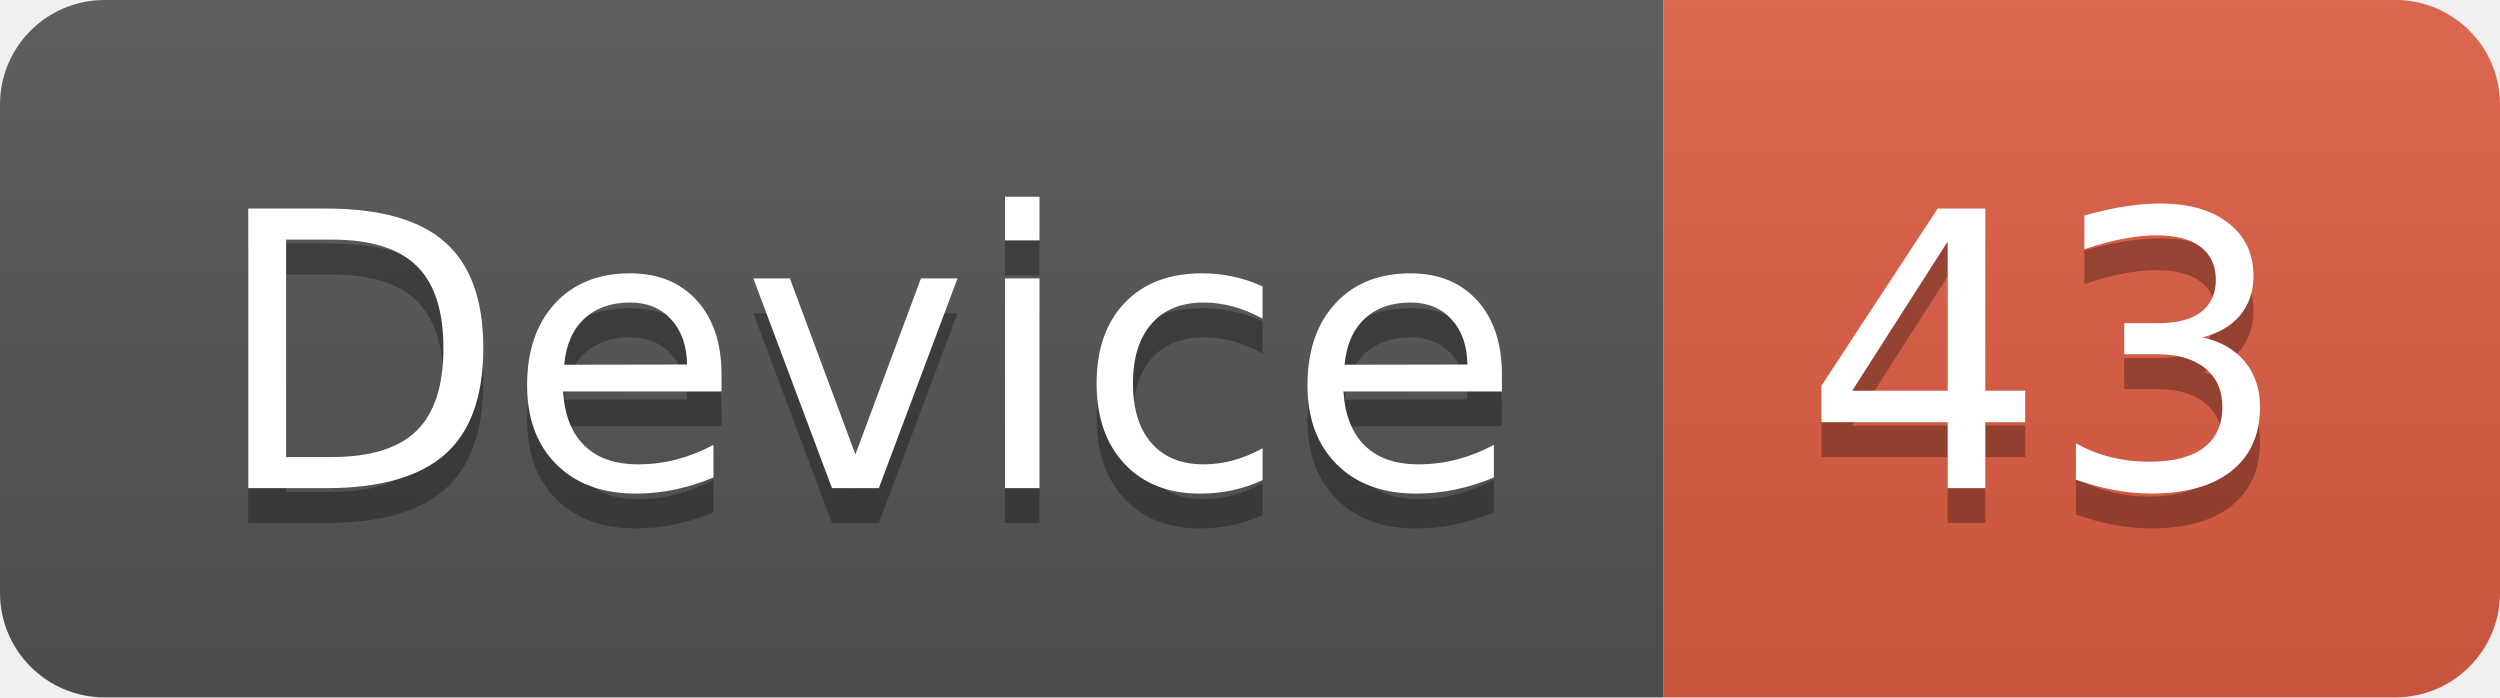
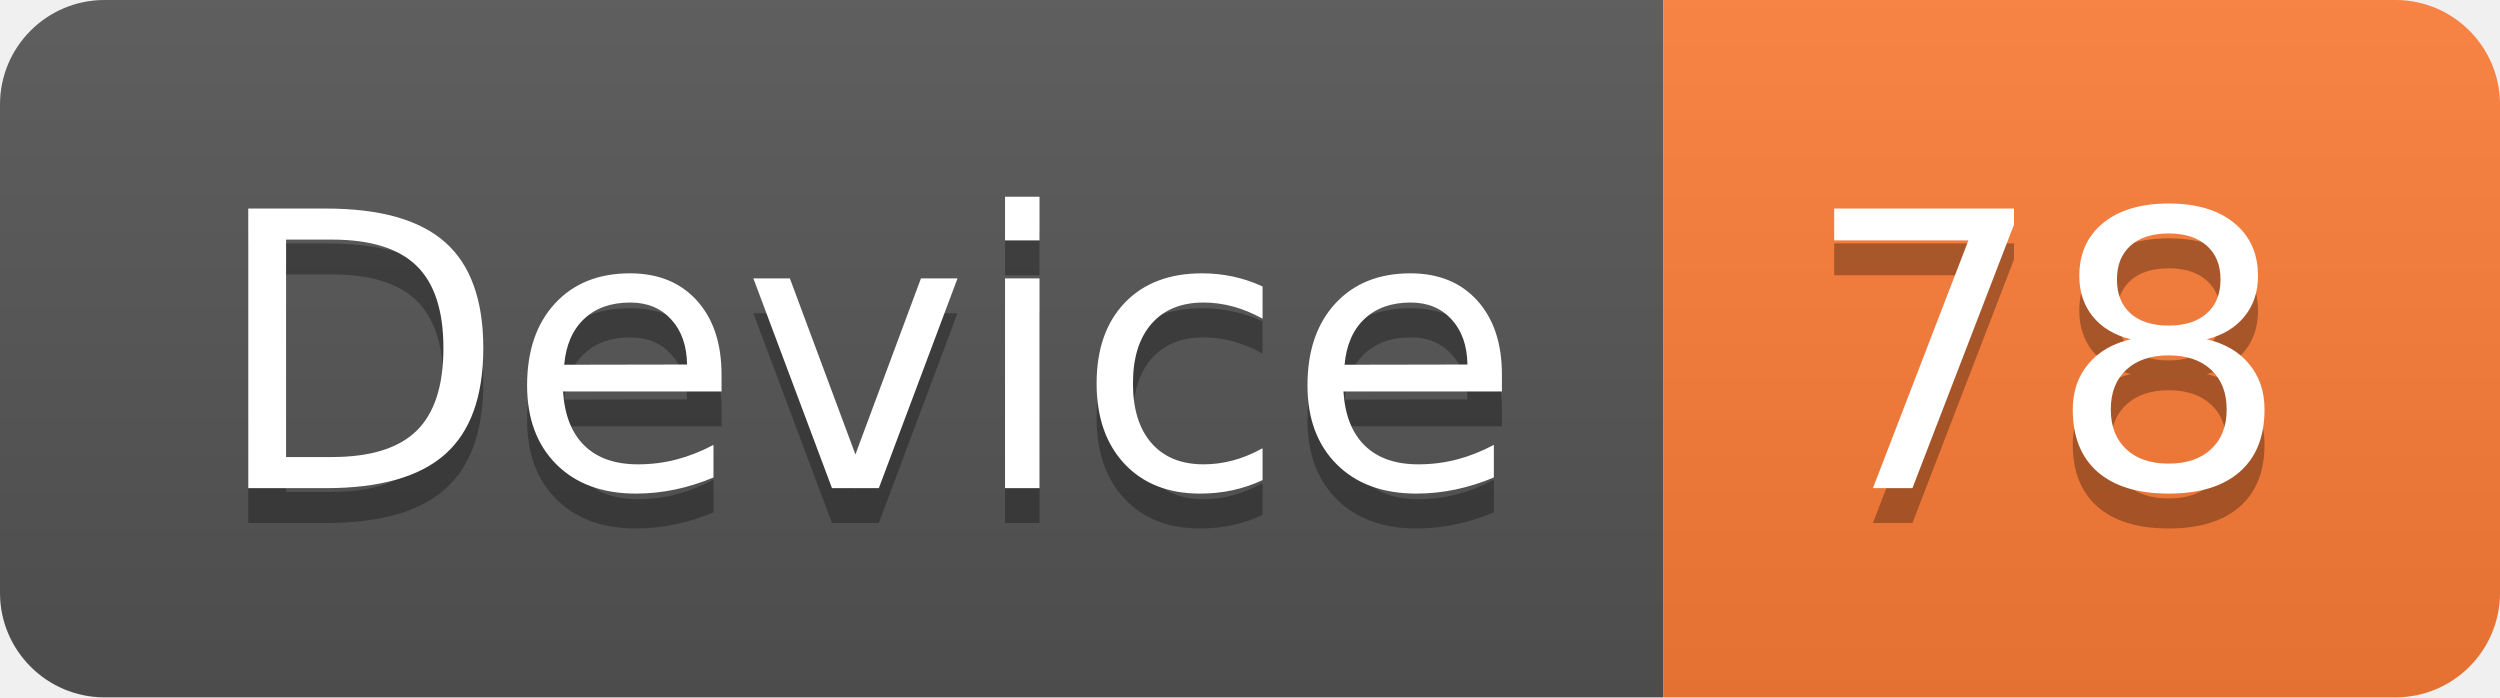
<svg xmlns="http://www.w3.org/2000/svg" width="71.7" height="20">
  <linearGradient id="smooth" x2="0" y2="100%">
    <stop offset="0" stop-color="#bbb" stop-opacity=".1" />
    <stop offset="1" stop-opacity=".1" />
  </linearGradient>
  <clipPath id="round">
    <rect width="71.7" height="20" rx="3" fill="#fff" />
  </clipPath>
  <g clip-path="url(#round)">
    <rect width="47.7" height="20" fill="#555" />
-     <rect x="47.7" width="24.0" height="20" fill="#e05d44" />
+     <rect x="47.7" width="24.0" height="20" fill="#fe7d37" />
    <rect width="71.7" height="20" fill="url(#smooth)" />
  </g>
  <g fill="#fff" text-anchor="middle" font-family="DejaVu Sans,Verdana,Geneva,sans-serif" font-size="110">
    <text x="248.5" y="150" fill="#010101" fill-opacity=".3" transform="scale(0.1)" textLength="377.0" lengthAdjust="spacing">Device</text>
    <text x="248.5" y="140" transform="scale(0.1)" textLength="377.0" lengthAdjust="spacing">Device</text>
-     <text x="587.0" y="150" fill="#010101" fill-opacity=".3" transform="scale(0.1)" textLength="140.0" lengthAdjust="spacing">43</text>
-     <text x="587.0" y="140" transform="scale(0.1)" textLength="140.0" lengthAdjust="spacing">43</text>
+     <text x="587.0" y="150" fill="#010101" fill-opacity=".3" transform="scale(0.1)" textLength="140.0" lengthAdjust="spacing">78</text>
+     <text x="587.0" y="140" transform="scale(0.1)" textLength="140.0" lengthAdjust="spacing">78</text>
  </g>
</svg>
